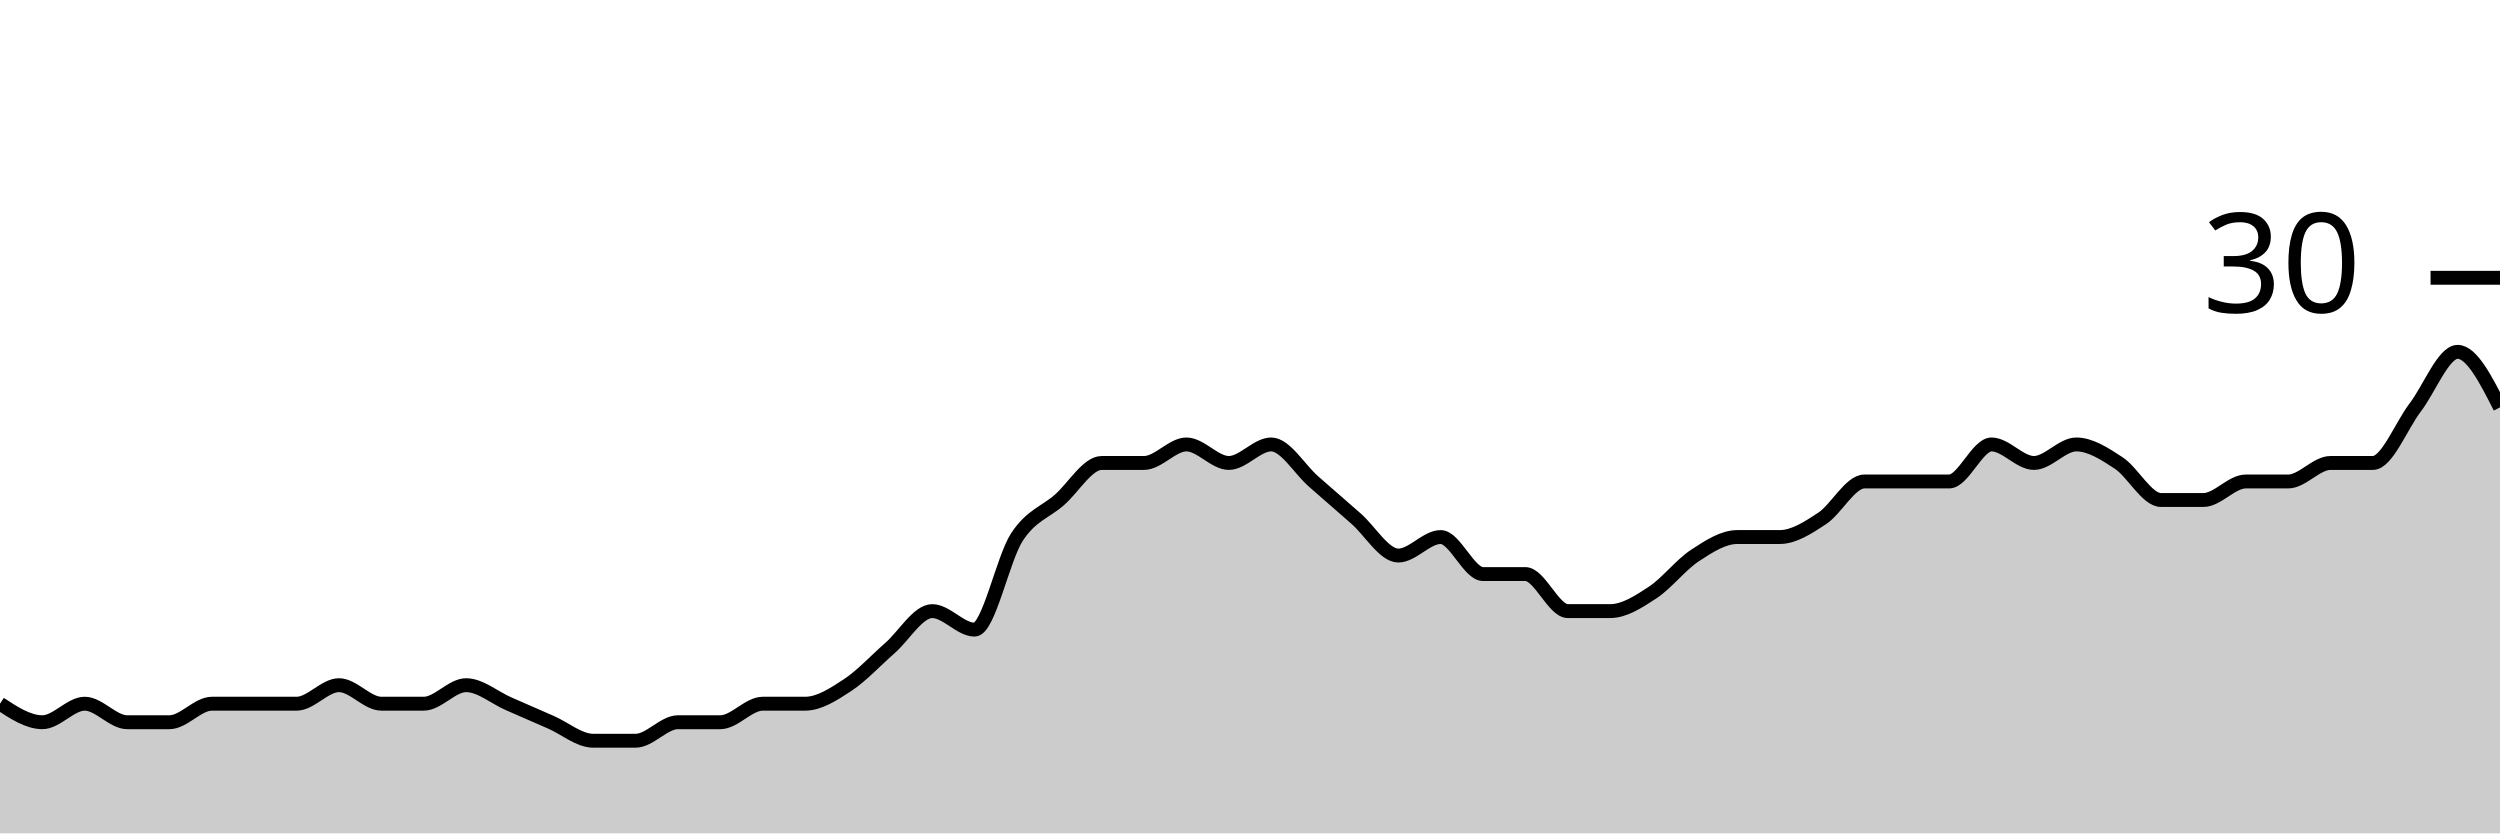
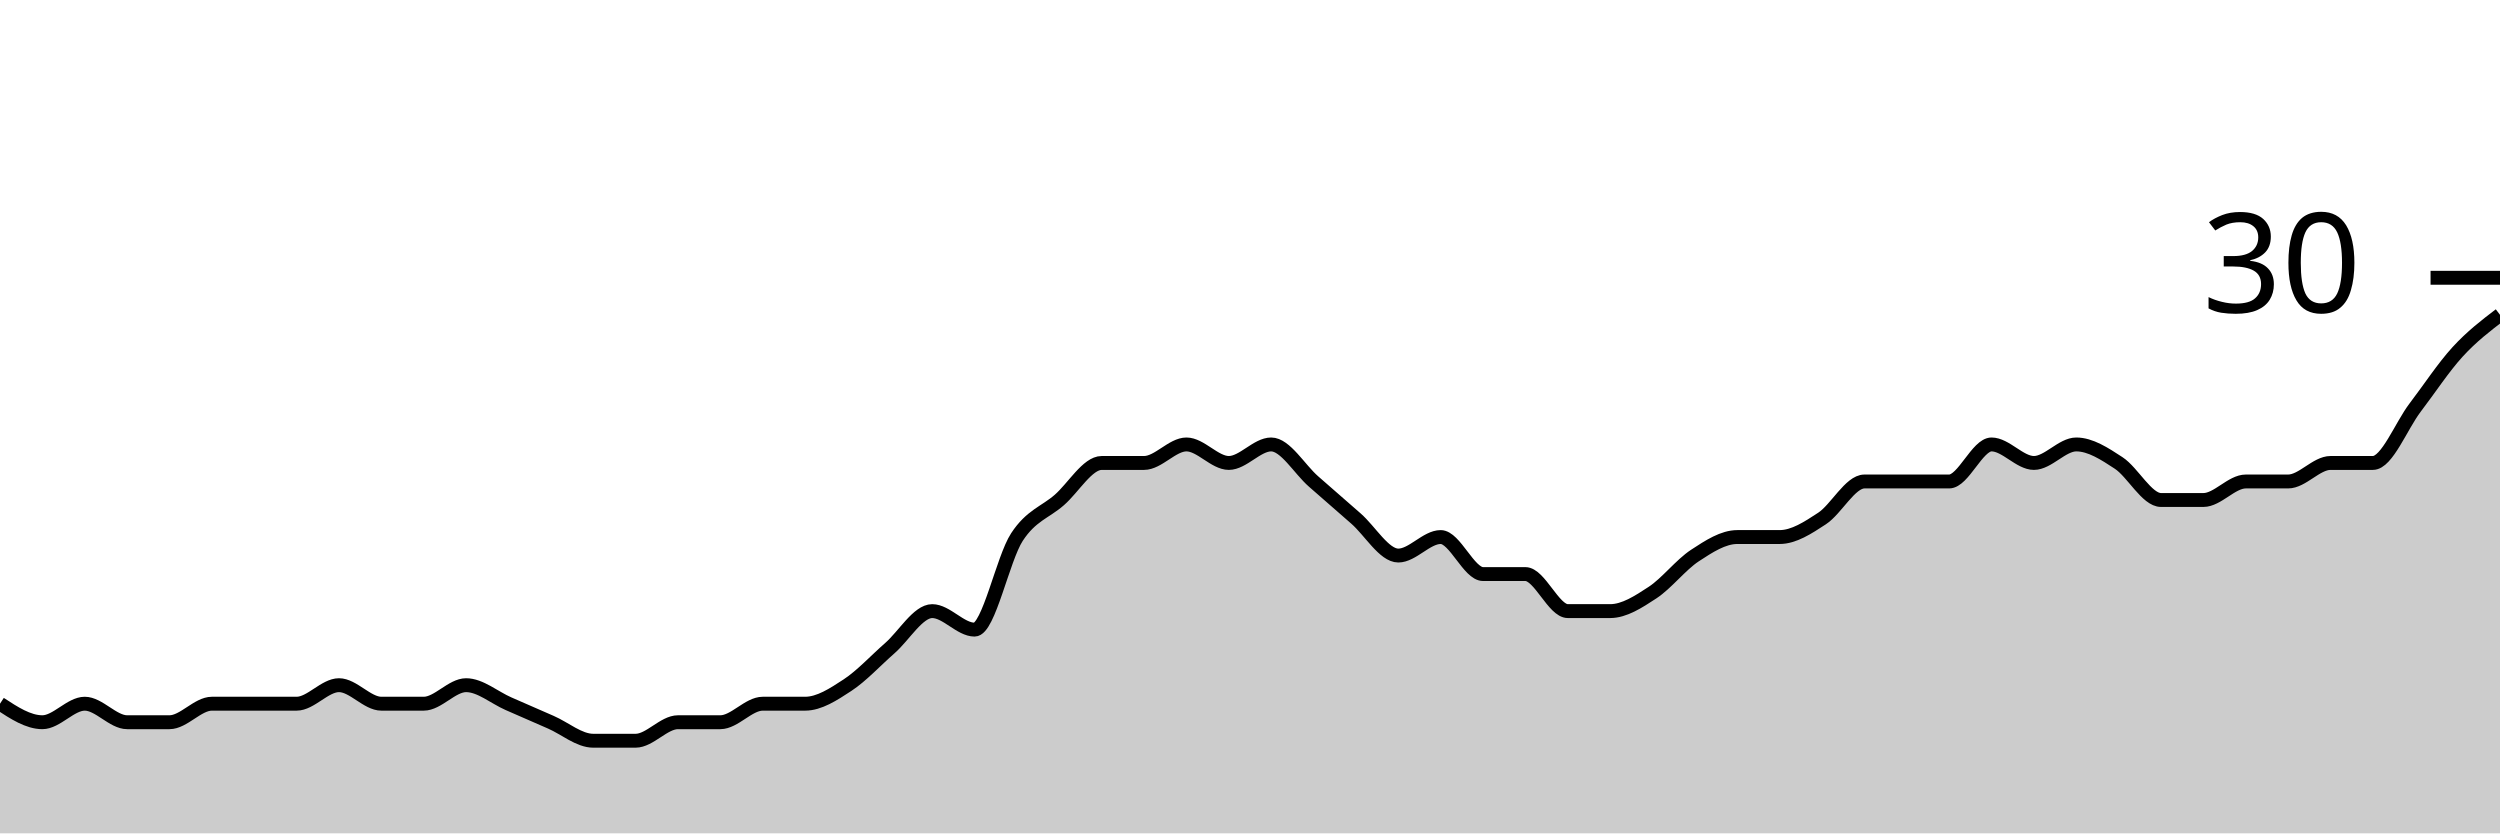
<svg xmlns="http://www.w3.org/2000/svg" viewBox="0 0 180 60">
  <g transform="translate(0,20)">
-     <path class="area" fill="rgba(0, 0, 0, 0.2)" d="M0,30.667C1.017,31.333,2.034,32,3.051,32C4.068,32,5.085,30.667,6.102,30.667C7.119,30.667,8.136,32,9.153,32C10.169,32,11.186,32,12.203,32C13.22,32,14.237,30.667,15.254,30.667C16.271,30.667,17.288,30.667,18.305,30.667C19.322,30.667,20.339,30.667,21.356,30.667C22.373,30.667,23.39,29.333,24.407,29.333C25.424,29.333,26.441,30.667,27.458,30.667C28.475,30.667,29.492,30.667,30.508,30.667C31.525,30.667,32.542,29.333,33.559,29.333C34.576,29.333,35.593,30.222,36.61,30.667C37.627,31.111,38.644,31.556,39.661,32C40.678,32.444,41.695,33.333,42.712,33.333C43.729,33.333,44.746,33.333,45.763,33.333C46.78,33.333,47.797,32,48.814,32C49.831,32,50.847,32,51.864,32C52.881,32,53.898,30.667,54.915,30.667C55.932,30.667,56.949,30.667,57.966,30.667C58.983,30.667,60,30,61.017,29.333C62.034,28.667,63.051,27.556,64.068,26.667C65.085,25.778,66.102,24,67.119,24C68.136,24,69.153,25.333,70.169,25.333C71.186,25.333,72.203,20.222,73.22,18.667C74.237,17.111,75.254,16.889,76.271,16C77.288,15.111,78.305,13.333,79.322,13.333C80.339,13.333,81.356,13.333,82.373,13.333C83.39,13.333,84.407,12,85.424,12C86.441,12,87.458,13.333,88.475,13.333C89.492,13.333,90.508,12,91.525,12C92.542,12,93.559,13.778,94.576,14.667C95.593,15.556,96.61,16.444,97.627,17.333C98.644,18.222,99.661,20,100.678,20C101.695,20,102.712,18.667,103.729,18.667C104.746,18.667,105.763,21.333,106.78,21.333C107.797,21.333,108.814,21.333,109.831,21.333C110.847,21.333,111.864,24,112.881,24C113.898,24,114.915,24,115.932,24C116.949,24,117.966,23.333,118.983,22.667C120,22,121.017,20.667,122.034,20C123.051,19.333,124.068,18.667,125.085,18.667C126.102,18.667,127.119,18.667,128.136,18.667C129.153,18.667,130.169,18,131.186,17.333C132.203,16.667,133.22,14.667,134.237,14.667C135.254,14.667,136.271,14.667,137.288,14.667C138.305,14.667,139.322,14.667,140.339,14.667C141.356,14.667,142.373,12,143.39,12C144.407,12,145.424,13.333,146.441,13.333C147.458,13.333,148.475,12,149.492,12C150.508,12,151.525,12.667,152.542,13.333C153.559,14,154.576,16,155.593,16C156.61,16,157.627,16,158.644,16C159.661,16,160.678,14.667,161.695,14.667C162.712,14.667,163.729,14.667,164.746,14.667C165.763,14.667,166.78,13.333,167.797,13.333C168.814,13.333,169.831,13.333,170.847,13.333C171.864,13.333,172.881,10.667,173.898,9.333C174.915,8,175.932,5.333,176.949,5.333C177.966,5.333,178.983,7.333,180,9.333L180,40C178.983,40,177.966,40,176.949,40C175.932,40,174.915,40,173.898,40C172.881,40,171.864,40,170.847,40C169.831,40,168.814,40,167.797,40C166.78,40,165.763,40,164.746,40C163.729,40,162.712,40,161.695,40C160.678,40,159.661,40,158.644,40C157.627,40,156.61,40,155.593,40C154.576,40,153.559,40,152.542,40C151.525,40,150.508,40,149.492,40C148.475,40,147.458,40,146.441,40C145.424,40,144.407,40,143.39,40C142.373,40,141.356,40,140.339,40C139.322,40,138.305,40,137.288,40C136.271,40,135.254,40,134.237,40C133.22,40,132.203,40,131.186,40C130.169,40,129.153,40,128.136,40C127.119,40,126.102,40,125.085,40C124.068,40,123.051,40,122.034,40C121.017,40,120,40,118.983,40C117.966,40,116.949,40,115.932,40C114.915,40,113.898,40,112.881,40C111.864,40,110.847,40,109.831,40C108.814,40,107.797,40,106.78,40C105.763,40,104.746,40,103.729,40C102.712,40,101.695,40,100.678,40C99.661,40,98.644,40,97.627,40C96.61,40,95.593,40,94.576,40C93.559,40,92.542,40,91.525,40C90.508,40,89.492,40,88.475,40C87.458,40,86.441,40,85.424,40C84.407,40,83.39,40,82.373,40C81.356,40,80.339,40,79.322,40C78.305,40,77.288,40,76.271,40C75.254,40,74.237,40,73.22,40C72.203,40,71.186,40,70.169,40C69.153,40,68.136,40,67.119,40C66.102,40,65.085,40,64.068,40C63.051,40,62.034,40,61.017,40C60,40,58.983,40,57.966,40C56.949,40,55.932,40,54.915,40C53.898,40,52.881,40,51.864,40C50.847,40,49.831,40,48.814,40C47.797,40,46.78,40,45.763,40C44.746,40,43.729,40,42.712,40C41.695,40,40.678,40,39.661,40C38.644,40,37.627,40,36.61,40C35.593,40,34.576,40,33.559,40C32.542,40,31.525,40,30.508,40C29.492,40,28.475,40,27.458,40C26.441,40,25.424,40,24.407,40C23.39,40,22.373,40,21.356,40C20.339,40,19.322,40,18.305,40C17.288,40,16.271,40,15.254,40C14.237,40,13.22,40,12.203,40C11.186,40,10.169,40,9.153,40C8.136,40,7.119,40,6.102,40C5.085,40,4.068,40,3.051,40C2.034,40,1.017,40,0,40Z" />
-     <path class="line" stroke="black" fill="none" d="M0,30.667C1.017,31.333,2.034,32,3.051,32C4.068,32,5.085,30.667,6.102,30.667C7.119,30.667,8.136,32,9.153,32C10.169,32,11.186,32,12.203,32C13.22,32,14.237,30.667,15.254,30.667C16.271,30.667,17.288,30.667,18.305,30.667C19.322,30.667,20.339,30.667,21.356,30.667C22.373,30.667,23.39,29.333,24.407,29.333C25.424,29.333,26.441,30.667,27.458,30.667C28.475,30.667,29.492,30.667,30.508,30.667C31.525,30.667,32.542,29.333,33.559,29.333C34.576,29.333,35.593,30.222,36.61,30.667C37.627,31.111,38.644,31.556,39.661,32C40.678,32.444,41.695,33.333,42.712,33.333C43.729,33.333,44.746,33.333,45.763,33.333C46.78,33.333,47.797,32,48.814,32C49.831,32,50.847,32,51.864,32C52.881,32,53.898,30.667,54.915,30.667C55.932,30.667,56.949,30.667,57.966,30.667C58.983,30.667,60,30,61.017,29.333C62.034,28.667,63.051,27.556,64.068,26.667C65.085,25.778,66.102,24,67.119,24C68.136,24,69.153,25.333,70.169,25.333C71.186,25.333,72.203,20.222,73.22,18.667C74.237,17.111,75.254,16.889,76.271,16C77.288,15.111,78.305,13.333,79.322,13.333C80.339,13.333,81.356,13.333,82.373,13.333C83.39,13.333,84.407,12,85.424,12C86.441,12,87.458,13.333,88.475,13.333C89.492,13.333,90.508,12,91.525,12C92.542,12,93.559,13.778,94.576,14.667C95.593,15.556,96.61,16.444,97.627,17.333C98.644,18.222,99.661,20,100.678,20C101.695,20,102.712,18.667,103.729,18.667C104.746,18.667,105.763,21.333,106.78,21.333C107.797,21.333,108.814,21.333,109.831,21.333C110.847,21.333,111.864,24,112.881,24C113.898,24,114.915,24,115.932,24C116.949,24,117.966,23.333,118.983,22.667C120,22,121.017,20.667,122.034,20C123.051,19.333,124.068,18.667,125.085,18.667C126.102,18.667,127.119,18.667,128.136,18.667C129.153,18.667,130.169,18,131.186,17.333C132.203,16.667,133.22,14.667,134.237,14.667C135.254,14.667,136.271,14.667,137.288,14.667C138.305,14.667,139.322,14.667,140.339,14.667C141.356,14.667,142.373,12,143.39,12C144.407,12,145.424,13.333,146.441,13.333C147.458,13.333,148.475,12,149.492,12C150.508,12,151.525,12.667,152.542,13.333C153.559,14,154.576,16,155.593,16C156.61,16,157.627,16,158.644,16C159.661,16,160.678,14.667,161.695,14.667C162.712,14.667,163.729,14.667,164.746,14.667C165.763,14.667,166.78,13.333,167.797,13.333C168.814,13.333,169.831,13.333,170.847,13.333C171.864,13.333,172.881,10.667,173.898,9.333C174.915,8,175.932,5.333,176.949,5.333C177.966,5.333,178.983,7.333,180,9.333" />
+     <path class="area" fill="rgba(0, 0, 0, 0.2)" d="M0,30.667C1.017,31.333,2.034,32,3.051,32C4.068,32,5.085,30.667,6.102,30.667C7.119,30.667,8.136,32,9.153,32C10.169,32,11.186,32,12.203,32C13.22,32,14.237,30.667,15.254,30.667C16.271,30.667,17.288,30.667,18.305,30.667C19.322,30.667,20.339,30.667,21.356,30.667C22.373,30.667,23.39,29.333,24.407,29.333C25.424,29.333,26.441,30.667,27.458,30.667C28.475,30.667,29.492,30.667,30.508,30.667C31.525,30.667,32.542,29.333,33.559,29.333C34.576,29.333,35.593,30.222,36.61,30.667C37.627,31.111,38.644,31.556,39.661,32C40.678,32.444,41.695,33.333,42.712,33.333C43.729,33.333,44.746,33.333,45.763,33.333C46.78,33.333,47.797,32,48.814,32C49.831,32,50.847,32,51.864,32C52.881,32,53.898,30.667,54.915,30.667C55.932,30.667,56.949,30.667,57.966,30.667C58.983,30.667,60,30,61.017,29.333C62.034,28.667,63.051,27.556,64.068,26.667C65.085,25.778,66.102,24,67.119,24C68.136,24,69.153,25.333,70.169,25.333C71.186,25.333,72.203,20.222,73.22,18.667C74.237,17.111,75.254,16.889,76.271,16C77.288,15.111,78.305,13.333,79.322,13.333C80.339,13.333,81.356,13.333,82.373,13.333C83.39,13.333,84.407,12,85.424,12C86.441,12,87.458,13.333,88.475,13.333C89.492,13.333,90.508,12,91.525,12C92.542,12,93.559,13.778,94.576,14.667C95.593,15.556,96.61,16.444,97.627,17.333C98.644,18.222,99.661,20,100.678,20C101.695,20,102.712,18.667,103.729,18.667C104.746,18.667,105.763,21.333,106.78,21.333C107.797,21.333,108.814,21.333,109.831,21.333C110.847,21.333,111.864,24,112.881,24C113.898,24,114.915,24,115.932,24C116.949,24,117.966,23.333,118.983,22.667C120,22,121.017,20.667,122.034,20C123.051,19.333,124.068,18.667,125.085,18.667C126.102,18.667,127.119,18.667,128.136,18.667C129.153,18.667,130.169,18,131.186,17.333C132.203,16.667,133.22,14.667,134.237,14.667C135.254,14.667,136.271,14.667,137.288,14.667C138.305,14.667,139.322,14.667,140.339,14.667C141.356,14.667,142.373,12,143.39,12C144.407,12,145.424,13.333,146.441,13.333C147.458,13.333,148.475,12,149.492,12C150.508,12,151.525,12.667,152.542,13.333C153.559,14,154.576,16,155.593,16C156.61,16,157.627,16,158.644,16C159.661,16,160.678,14.667,161.695,14.667C162.712,14.667,163.729,14.667,164.746,14.667C165.763,14.667,166.78,13.333,167.797,13.333C168.814,13.333,169.831,13.333,170.847,13.333C171.864,13.333,172.881,10.667,173.898,9.333C174.915,8,175.932,6.444,176.949,5.333C177.966,4.222,178.983,3.444,180,2.667L180,40C178.983,40,177.966,40,176.949,40C175.932,40,174.915,40,173.898,40C172.881,40,171.864,40,170.847,40C169.831,40,168.814,40,167.797,40C166.78,40,165.763,40,164.746,40C163.729,40,162.712,40,161.695,40C160.678,40,159.661,40,158.644,40C157.627,40,156.61,40,155.593,40C154.576,40,153.559,40,152.542,40C151.525,40,150.508,40,149.492,40C148.475,40,147.458,40,146.441,40C145.424,40,144.407,40,143.39,40C142.373,40,141.356,40,140.339,40C139.322,40,138.305,40,137.288,40C136.271,40,135.254,40,134.237,40C133.22,40,132.203,40,131.186,40C130.169,40,129.153,40,128.136,40C127.119,40,126.102,40,125.085,40C124.068,40,123.051,40,122.034,40C121.017,40,120,40,118.983,40C117.966,40,116.949,40,115.932,40C114.915,40,113.898,40,112.881,40C111.864,40,110.847,40,109.831,40C108.814,40,107.797,40,106.78,40C105.763,40,104.746,40,103.729,40C102.712,40,101.695,40,100.678,40C99.661,40,98.644,40,97.627,40C96.61,40,95.593,40,94.576,40C93.559,40,92.542,40,91.525,40C90.508,40,89.492,40,88.475,40C87.458,40,86.441,40,85.424,40C84.407,40,83.39,40,82.373,40C81.356,40,80.339,40,79.322,40C78.305,40,77.288,40,76.271,40C75.254,40,74.237,40,73.22,40C72.203,40,71.186,40,70.169,40C69.153,40,68.136,40,67.119,40C66.102,40,65.085,40,64.068,40C63.051,40,62.034,40,61.017,40C60,40,58.983,40,57.966,40C56.949,40,55.932,40,54.915,40C53.898,40,52.881,40,51.864,40C50.847,40,49.831,40,48.814,40C47.797,40,46.78,40,45.763,40C44.746,40,43.729,40,42.712,40C41.695,40,40.678,40,39.661,40C38.644,40,37.627,40,36.61,40C35.593,40,34.576,40,33.559,40C32.542,40,31.525,40,30.508,40C29.492,40,28.475,40,27.458,40C26.441,40,25.424,40,24.407,40C23.39,40,22.373,40,21.356,40C20.339,40,19.322,40,18.305,40C17.288,40,16.271,40,15.254,40C14.237,40,13.22,40,12.203,40C11.186,40,10.169,40,9.153,40C8.136,40,7.119,40,6.102,40C5.085,40,4.068,40,3.051,40C2.034,40,1.017,40,0,40Z" />
+     <path class="line" stroke="black" fill="none" d="M0,30.667C1.017,31.333,2.034,32,3.051,32C4.068,32,5.085,30.667,6.102,30.667C7.119,30.667,8.136,32,9.153,32C10.169,32,11.186,32,12.203,32C13.22,32,14.237,30.667,15.254,30.667C16.271,30.667,17.288,30.667,18.305,30.667C19.322,30.667,20.339,30.667,21.356,30.667C22.373,30.667,23.39,29.333,24.407,29.333C25.424,29.333,26.441,30.667,27.458,30.667C28.475,30.667,29.492,30.667,30.508,30.667C31.525,30.667,32.542,29.333,33.559,29.333C34.576,29.333,35.593,30.222,36.61,30.667C37.627,31.111,38.644,31.556,39.661,32C40.678,32.444,41.695,33.333,42.712,33.333C43.729,33.333,44.746,33.333,45.763,33.333C46.78,33.333,47.797,32,48.814,32C49.831,32,50.847,32,51.864,32C52.881,32,53.898,30.667,54.915,30.667C55.932,30.667,56.949,30.667,57.966,30.667C58.983,30.667,60,30,61.017,29.333C62.034,28.667,63.051,27.556,64.068,26.667C65.085,25.778,66.102,24,67.119,24C68.136,24,69.153,25.333,70.169,25.333C71.186,25.333,72.203,20.222,73.22,18.667C74.237,17.111,75.254,16.889,76.271,16C77.288,15.111,78.305,13.333,79.322,13.333C80.339,13.333,81.356,13.333,82.373,13.333C83.39,13.333,84.407,12,85.424,12C86.441,12,87.458,13.333,88.475,13.333C89.492,13.333,90.508,12,91.525,12C92.542,12,93.559,13.778,94.576,14.667C95.593,15.556,96.61,16.444,97.627,17.333C98.644,18.222,99.661,20,100.678,20C101.695,20,102.712,18.667,103.729,18.667C104.746,18.667,105.763,21.333,106.78,21.333C107.797,21.333,108.814,21.333,109.831,21.333C110.847,21.333,111.864,24,112.881,24C113.898,24,114.915,24,115.932,24C116.949,24,117.966,23.333,118.983,22.667C120,22,121.017,20.667,122.034,20C123.051,19.333,124.068,18.667,125.085,18.667C126.102,18.667,127.119,18.667,128.136,18.667C129.153,18.667,130.169,18,131.186,17.333C132.203,16.667,133.22,14.667,134.237,14.667C135.254,14.667,136.271,14.667,137.288,14.667C138.305,14.667,139.322,14.667,140.339,14.667C141.356,14.667,142.373,12,143.39,12C144.407,12,145.424,13.333,146.441,13.333C147.458,13.333,148.475,12,149.492,12C150.508,12,151.525,12.667,152.542,13.333C153.559,14,154.576,16,155.593,16C156.61,16,157.627,16,158.644,16C159.661,16,160.678,14.667,161.695,14.667C162.712,14.667,163.729,14.667,164.746,14.667C165.763,14.667,166.78,13.333,167.797,13.333C168.814,13.333,169.831,13.333,170.847,13.333C171.864,13.333,172.881,10.667,173.898,9.333C174.915,8,175.932,6.444,176.949,5.333C177.966,4.222,178.983,3.444,180,2.667" />
    <path class="axis-ceiling" stroke-width="1" stroke="black" fill="none" d="M175,0L180,0" />
    <text class="axis-ceiling-label" font-family="sans-serif" text-anchor="end" font-size="10px" x="170" y="2.5">30</text>
  </g>
</svg>
